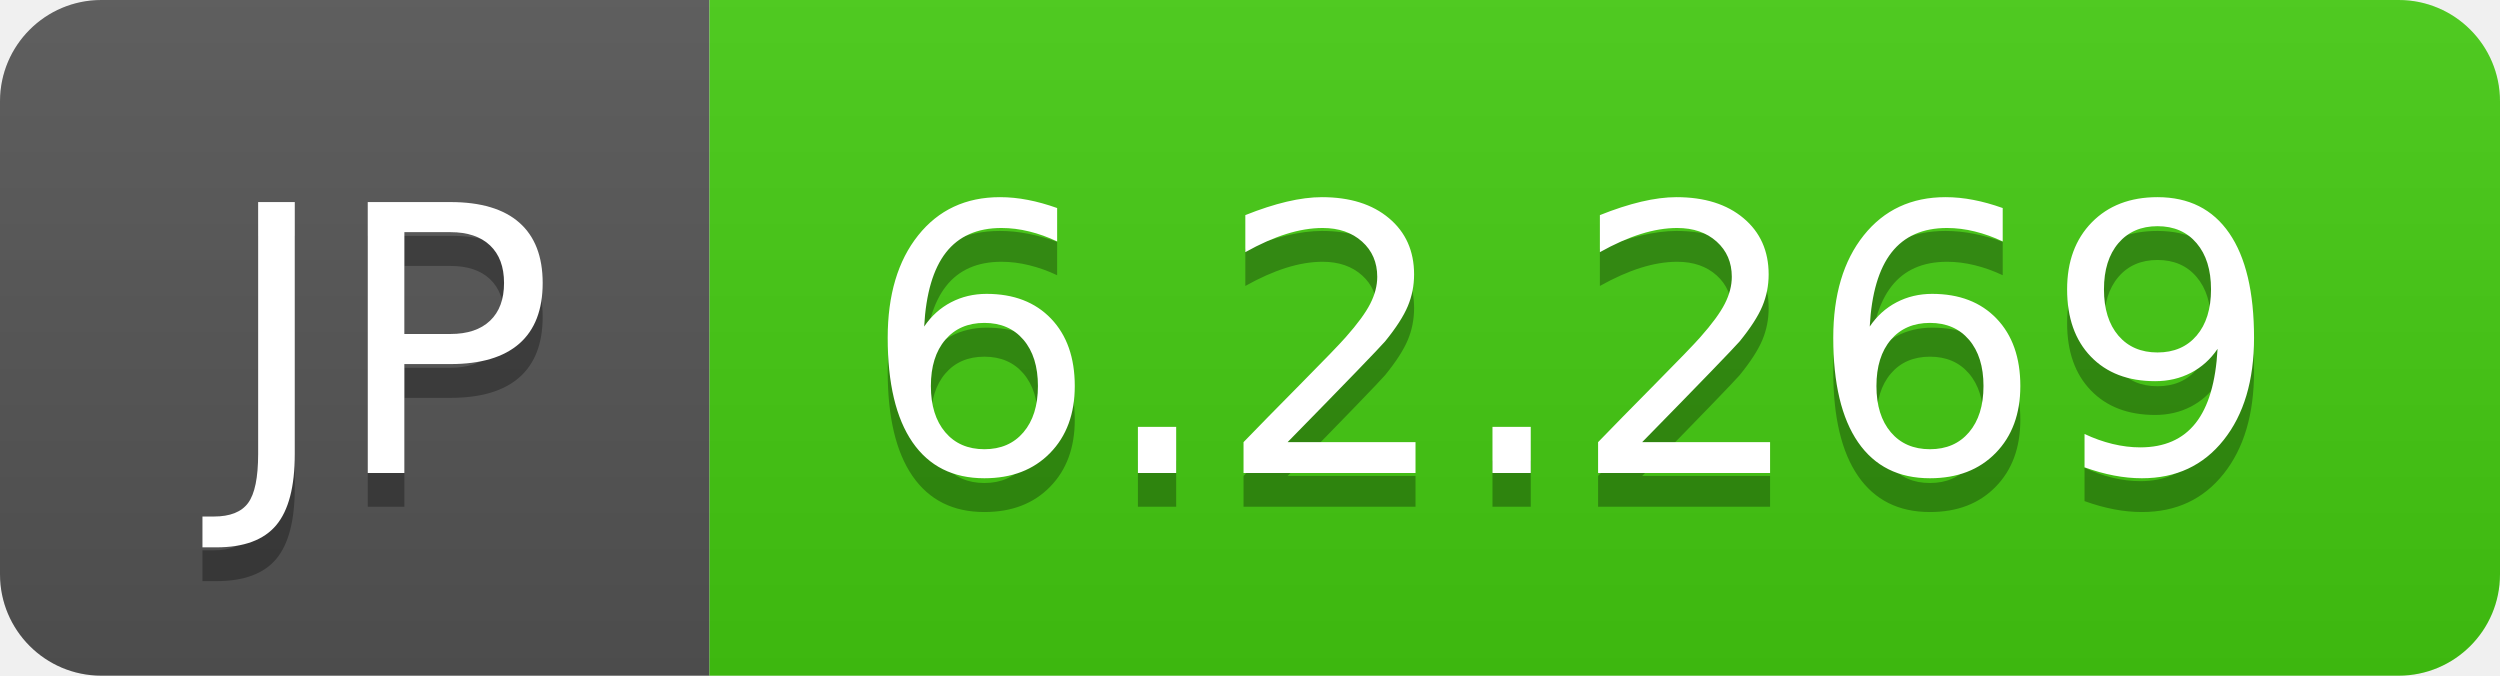
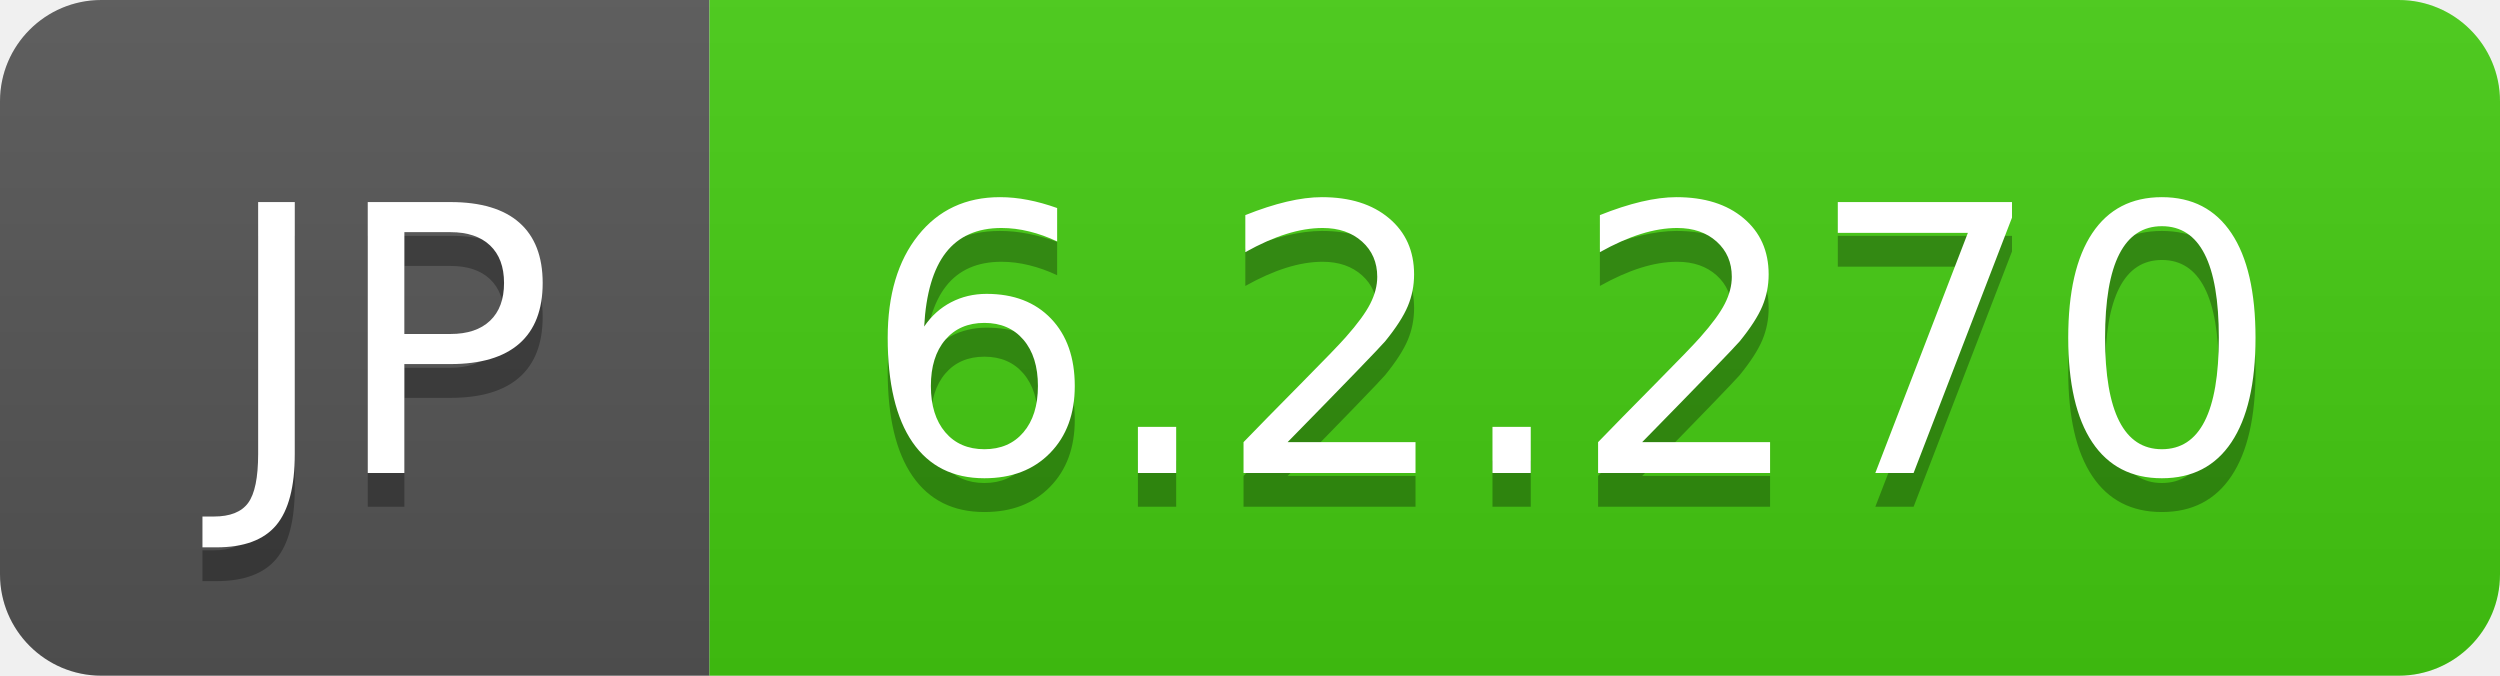
- <svg xmlns="http://www.w3.org/2000/svg" width="74" height="20" role="img" aria-label="JP: 6.2.269">
+ <svg xmlns="http://www.w3.org/2000/svg" width="74" height="20" role="img" aria-label="JP: 6.2.270">
  <linearGradient id="s" x2="0" y2="100%">
    <stop offset="0" stop-color="#bbb" stop-opacity=".1" />
    <stop offset="1" stop-opacity=".1" />
  </linearGradient>
  <clipPath id="r">
    <rect width="74" height="20" rx="3" fill="#fff" />
  </clipPath>
  <g clip-path="url(#r)">
    <rect width="21" height="20" fill="#555" />
    <rect x="21" width="53" height="20" fill="#4c1" />
    <rect width="74" height="20" fill="url(#s)" />
  </g>
  <g fill="#fff" text-anchor="middle" font-family="Verdana,Geneva,DejaVu Sans,sans-serif" text-rendering="geometricPrecision" font-size="110">
    <text aria-hidden="true" x="115" y="150" fill="#010101" fill-opacity=".3" transform="scale(.1)" textLength="110">JP</text>
    <text x="115" y="140" transform="scale(.1)" fill="#fff" textLength="110">JP</text>
-     <text aria-hidden="true" x="465" y="150" fill="#010101" fill-opacity=".3" transform="scale(.1)" textLength="430">6.2.269</text>
-     <text x="465" y="140" transform="scale(.1)" fill="#fff" textLength="430">6.2.269</text>
+     <text aria-hidden="true" x="465" y="150" fill="#010101" fill-opacity=".3" transform="scale(.1)" textLength="430">6.2.270</text>
+     <text x="465" y="140" transform="scale(.1)" fill="#fff" textLength="430">6.2.270</text>
  </g>
</svg>
